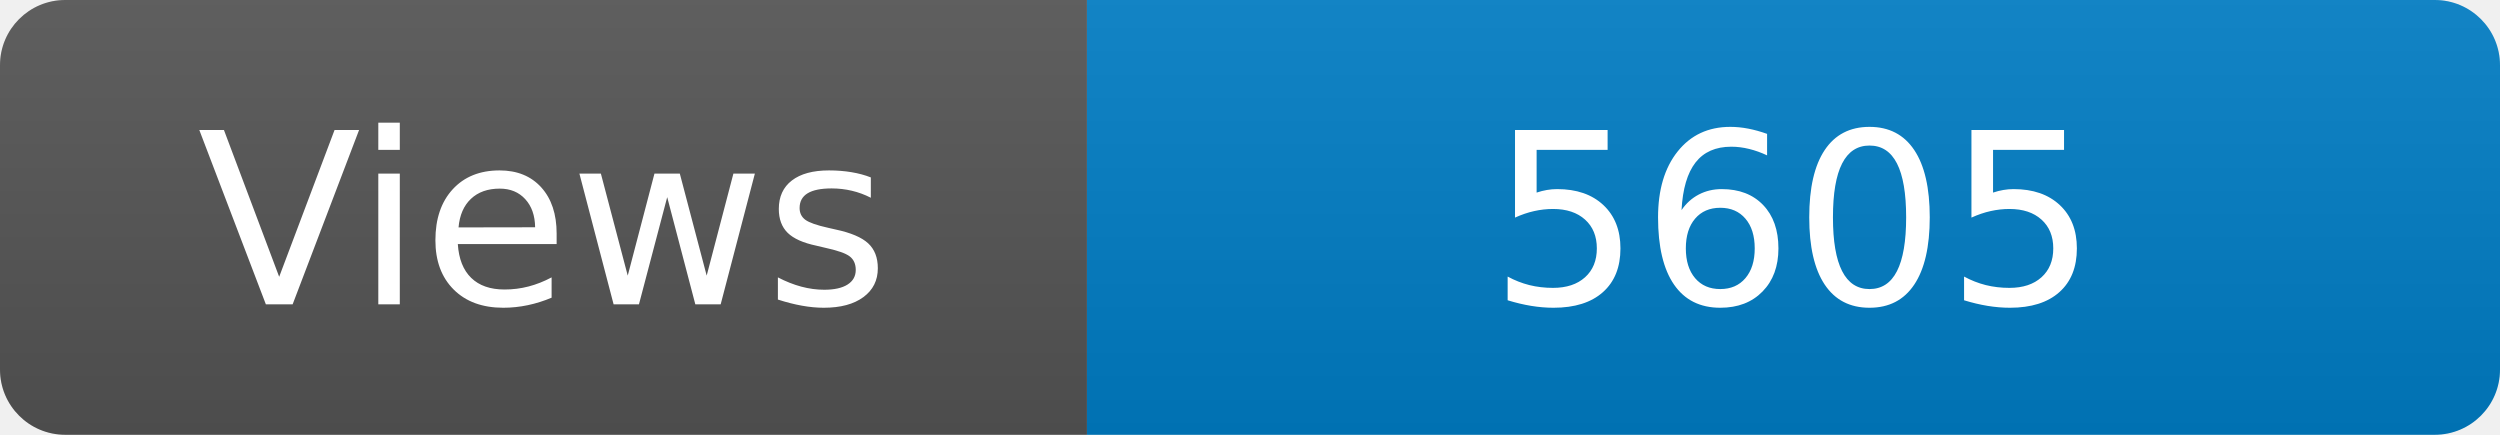
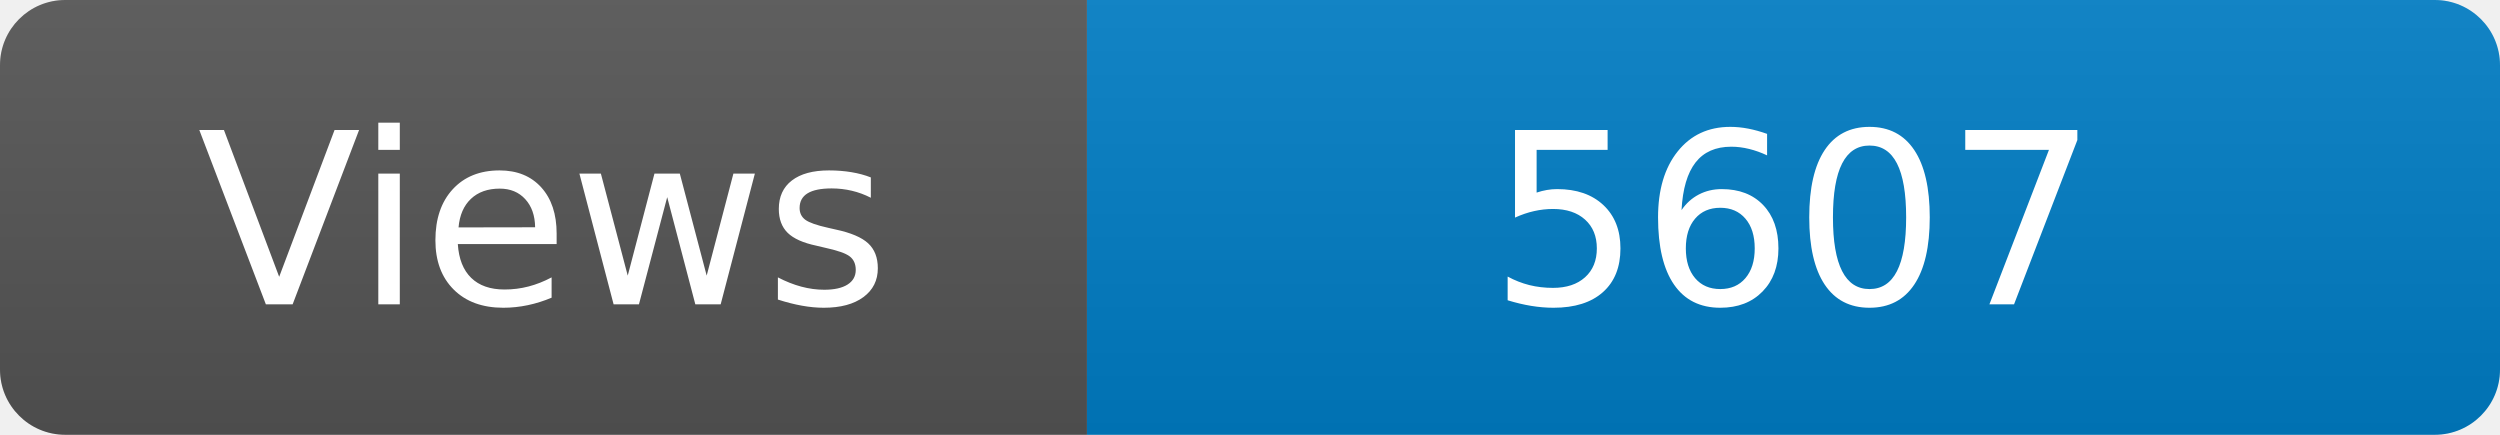
<svg xmlns="http://www.w3.org/2000/svg" width="115" height="20" role="img" aria-label="Maintained?: yes">
  <linearGradient id="s" x2="0" y2="100%">
    <stop offset="0" stop-color="#bbb" stop-opacity=".1" />
    <stop offset="1" stop-opacity=".1" />
  </linearGradient>
  <clipPath id="r">
    <rect width="115" height="20" rx="3" fill="#fff" />
  </clipPath>
  <g clip-path="url(#r)">
    <rect width="50" height="20" fill="#555" />
    <rect x="50" width="160" height="20" fill="#007ec6" />
    <rect width="115" height="20" fill="url(#s)" />
  </g>
  <g fill="#fff" text-anchor="middle" font-family="Verdana,Geneva,DejaVu Sans,sans-serif" font-size="110">
    <text x="250" y="140" transform="scale(.1)" fill="#fff">Views</text>
-     <text x="825" y="140" transform="scale(.1)" fill="#fff">5605</text>
+     <text x="825" y="140" transform="scale(.1)" fill="#fff">5607</text>
  </g>
</svg>
